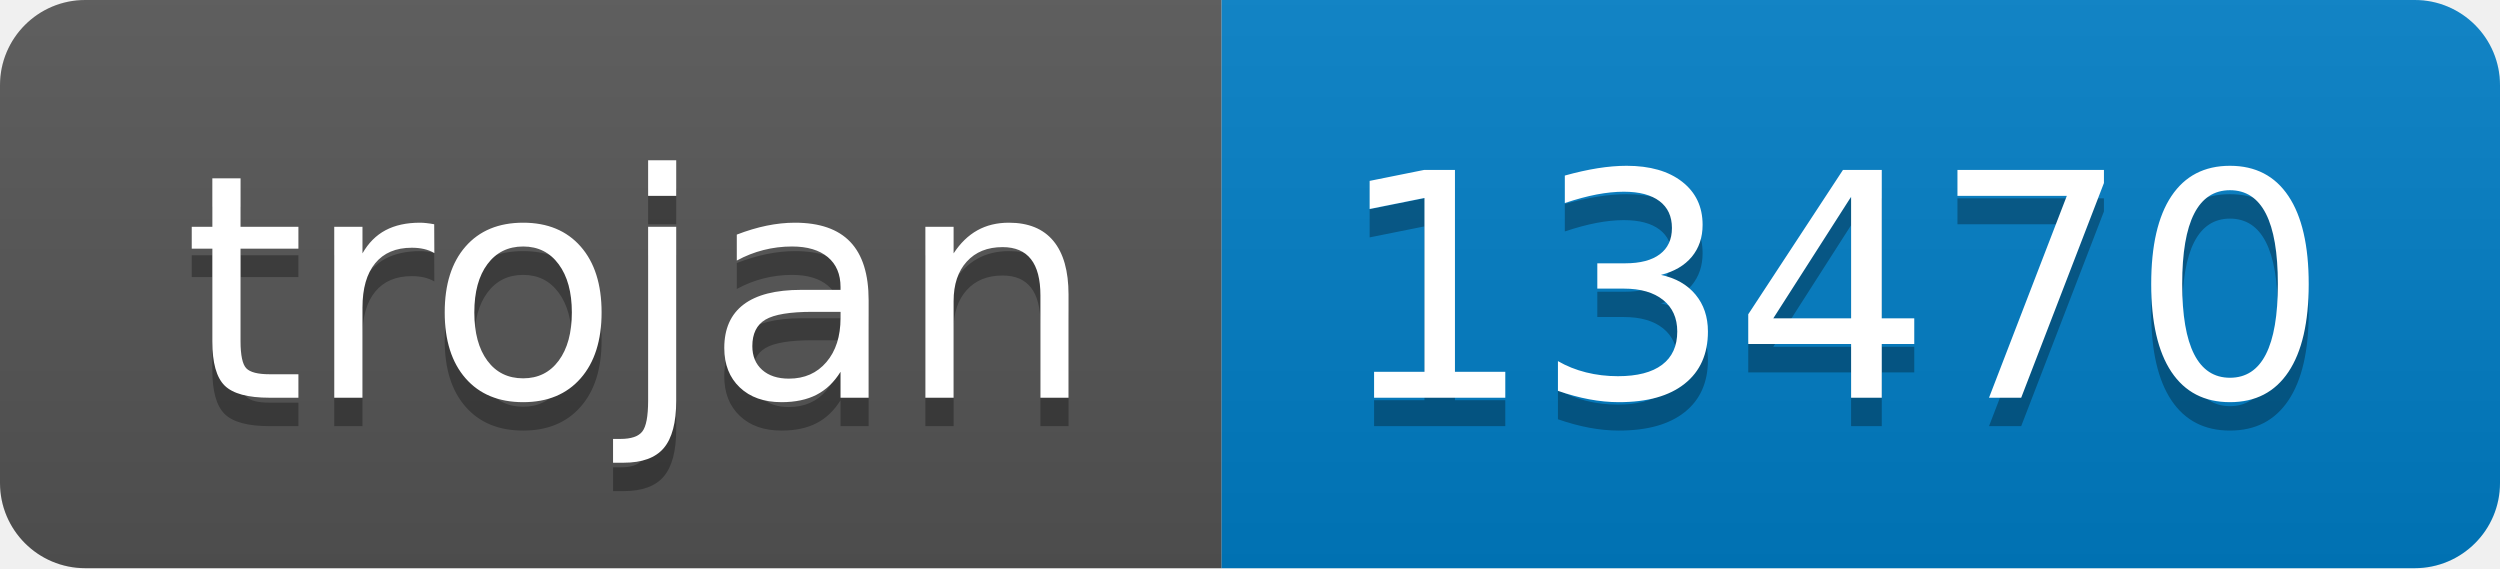
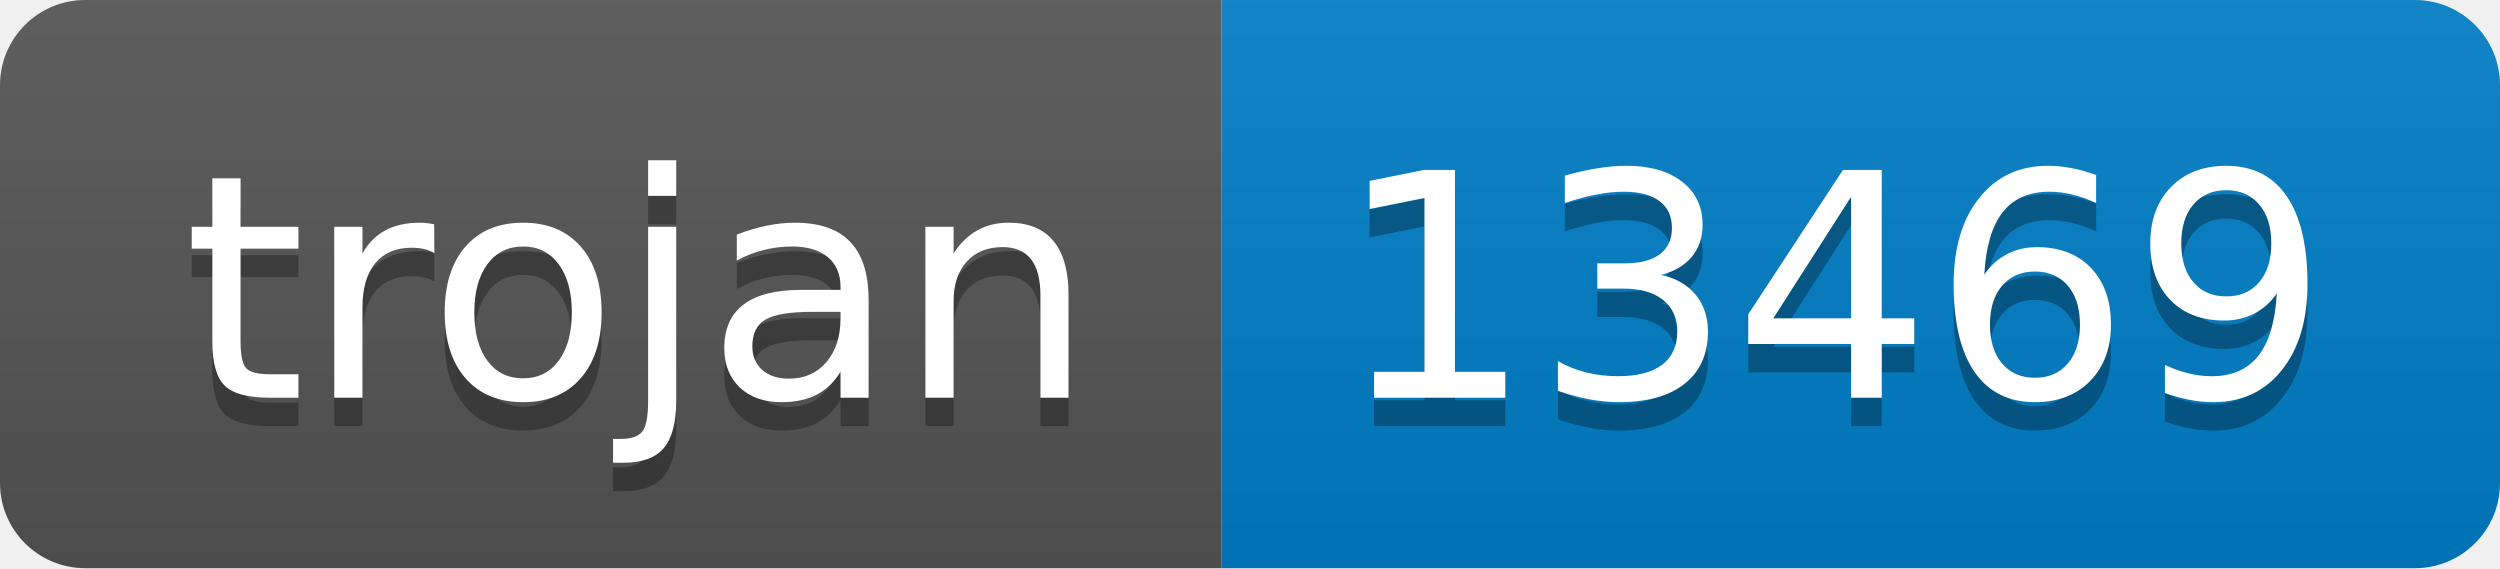
- <svg xmlns="http://www.w3.org/2000/svg" width="88" height="20" role="img" aria-label="trojan: 13470">
+ <svg xmlns="http://www.w3.org/2000/svg" width="88" height="20" role="img" aria-label="trojan: 13469">
  <linearGradient id="s" x2="0" y2="100%">
    <stop offset="0" stop-color="#bbb" stop-opacity=".1" />
    <stop offset="1" stop-opacity=".1" />
  </linearGradient>
  <clipPath id="r">
    <rect width="88" height="20" rx="3" fill="#fff" />
  </clipPath>
  <g clip-path="url(#r)">
    <rect width="43" height="20" fill="#555" />
    <rect x="43" width="45" height="20" fill="#007ec6" />
    <rect width="88" height="20" fill="url(#s)" />
  </g>
  <g fill="#fff" text-anchor="middle" font-family="Verdana,Geneva,DejaVu Sans,sans-serif" text-rendering="geometricPrecision" font-size="110">
    <text aria-hidden="true" x="225" y="150" fill="#010101" fill-opacity=".3" transform="scale(.1)" textLength="330">trojan</text>
    <text x="225" y="140" transform="scale(.1)" fill="#fff" textLength="330">trojan</text>
-     <text aria-hidden="true" x="645" y="150" fill="#010101" fill-opacity=".3" transform="scale(.1)" textLength="350">13470</text>
-     <text x="645" y="140" transform="scale(.1)" fill="#fff" textLength="350">13470</text>
+     <text aria-hidden="true" x="645" y="150" fill="#010101" fill-opacity=".3" transform="scale(.1)" textLength="350">13469</text>
+     <text x="645" y="140" transform="scale(.1)" fill="#fff" textLength="350">13469</text>
  </g>
</svg>
